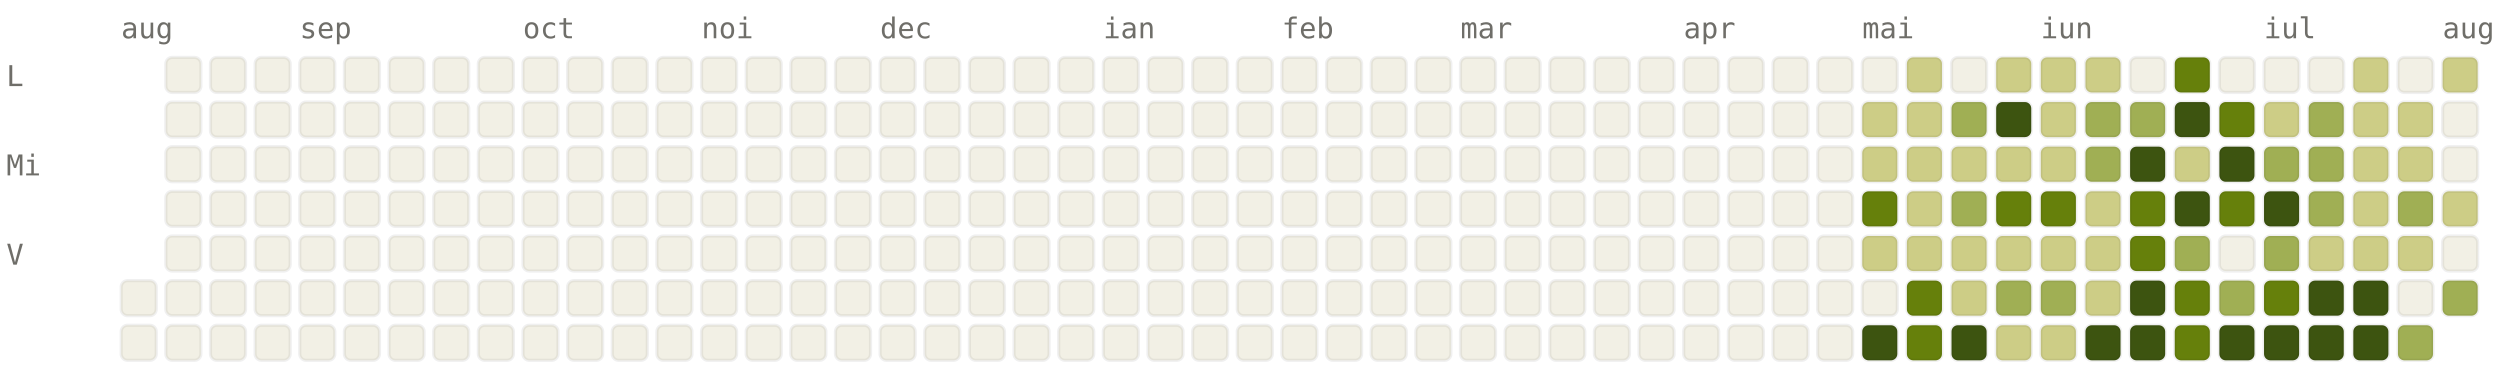
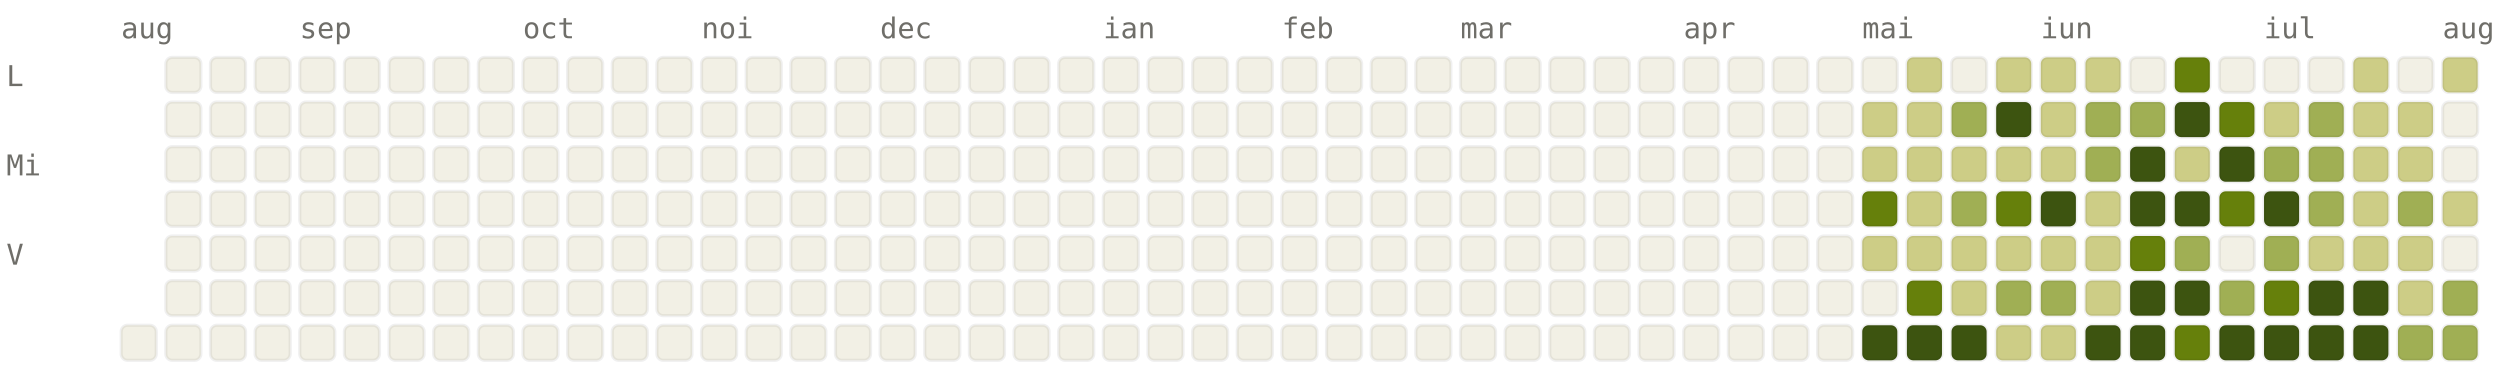
<svg xmlns="http://www.w3.org/2000/svg" viewBox="0 0 784 120" width="784" height="120" font-family="ui-monospace, SFMono-Regular, Menlo, monospace" font-size="9">
  <style>.l0{fill:#F2F0E5;stroke:rgba(0,0,0,0.06)}.l1{fill:#CDCD86;stroke:rgba(0,0,0,0.06)}.l2{fill:#A0AF54;stroke:rgba(0,0,0,0.06)}.l3{fill:#66800B;stroke:rgba(0,0,0,0.06)}.l4{fill:#3D5410;stroke:rgba(0,0,0,0.06)}.lbl{fill:#6F6E69}@media (prefers-color-scheme: dark){.l0{fill:#1C1B1A;stroke:rgba(255,255,255,0.04)}.l1{fill:#2A3D11;stroke:rgba(255,255,255,0.04)}.l2{fill:#4D6B0E;stroke:rgba(255,255,255,0.04)}.l3{fill:#879A39;stroke:rgba(255,255,255,0.04)}.l4{fill:#CDCD86;stroke:rgba(255,255,255,0.04)}.lbl{fill:#878580}}</style>
  <text x="38" y="12" class="lbl">aug</text>
  <text x="94" y="12" class="lbl">sep</text>
  <text x="164" y="12" class="lbl">oct</text>
  <text x="220" y="12" class="lbl">noi</text>
  <text x="276" y="12" class="lbl">dec</text>
  <text x="346" y="12" class="lbl">ian</text>
  <text x="402" y="12" class="lbl">feb</text>
  <text x="458" y="12" class="lbl">mar</text>
  <text x="528" y="12" class="lbl">apr</text>
  <text x="584" y="12" class="lbl">mai</text>
  <text x="640" y="12" class="lbl">iun</text>
  <text x="710" y="12" class="lbl">iul</text>
  <text x="766" y="12" class="lbl">aug</text>
  <text x="2" y="27" class="lbl">L</text>
  <text x="2" y="55" class="lbl">Mi</text>
  <text x="2" y="83" class="lbl">V</text>
-   <rect x="38" y="88" width="11" height="11" rx="2" ry="2" class="l0" />
  <rect x="38" y="102" width="11" height="11" rx="2" ry="2" class="l0" />
  <rect x="52" y="18" width="11" height="11" rx="2" ry="2" class="l0" />
  <rect x="52" y="32" width="11" height="11" rx="2" ry="2" class="l0" />
  <rect x="52" y="46" width="11" height="11" rx="2" ry="2" class="l0" />
  <rect x="52" y="60" width="11" height="11" rx="2" ry="2" class="l0" />
  <rect x="52" y="74" width="11" height="11" rx="2" ry="2" class="l0" />
  <rect x="52" y="88" width="11" height="11" rx="2" ry="2" class="l0" />
  <rect x="52" y="102" width="11" height="11" rx="2" ry="2" class="l0" />
  <rect x="66" y="18" width="11" height="11" rx="2" ry="2" class="l0" />
  <rect x="66" y="32" width="11" height="11" rx="2" ry="2" class="l0" />
  <rect x="66" y="46" width="11" height="11" rx="2" ry="2" class="l0" />
  <rect x="66" y="60" width="11" height="11" rx="2" ry="2" class="l0" />
  <rect x="66" y="74" width="11" height="11" rx="2" ry="2" class="l0" />
  <rect x="66" y="88" width="11" height="11" rx="2" ry="2" class="l0" />
  <rect x="66" y="102" width="11" height="11" rx="2" ry="2" class="l0" />
  <rect x="80" y="18" width="11" height="11" rx="2" ry="2" class="l0" />
  <rect x="80" y="32" width="11" height="11" rx="2" ry="2" class="l0" />
  <rect x="80" y="46" width="11" height="11" rx="2" ry="2" class="l0" />
  <rect x="80" y="60" width="11" height="11" rx="2" ry="2" class="l0" />
  <rect x="80" y="74" width="11" height="11" rx="2" ry="2" class="l0" />
  <rect x="80" y="88" width="11" height="11" rx="2" ry="2" class="l0" />
  <rect x="80" y="102" width="11" height="11" rx="2" ry="2" class="l0" />
  <rect x="94" y="18" width="11" height="11" rx="2" ry="2" class="l0" />
  <rect x="94" y="32" width="11" height="11" rx="2" ry="2" class="l0" />
  <rect x="94" y="46" width="11" height="11" rx="2" ry="2" class="l0" />
  <rect x="94" y="60" width="11" height="11" rx="2" ry="2" class="l0" />
  <rect x="94" y="74" width="11" height="11" rx="2" ry="2" class="l0" />
  <rect x="94" y="88" width="11" height="11" rx="2" ry="2" class="l0" />
  <rect x="94" y="102" width="11" height="11" rx="2" ry="2" class="l0" />
  <rect x="108" y="18" width="11" height="11" rx="2" ry="2" class="l0" />
  <rect x="108" y="32" width="11" height="11" rx="2" ry="2" class="l0" />
  <rect x="108" y="46" width="11" height="11" rx="2" ry="2" class="l0" />
  <rect x="108" y="60" width="11" height="11" rx="2" ry="2" class="l0" />
  <rect x="108" y="74" width="11" height="11" rx="2" ry="2" class="l0" />
  <rect x="108" y="88" width="11" height="11" rx="2" ry="2" class="l0" />
  <rect x="108" y="102" width="11" height="11" rx="2" ry="2" class="l0" />
  <rect x="122" y="18" width="11" height="11" rx="2" ry="2" class="l0" />
  <rect x="122" y="32" width="11" height="11" rx="2" ry="2" class="l0" />
  <rect x="122" y="46" width="11" height="11" rx="2" ry="2" class="l0" />
  <rect x="122" y="60" width="11" height="11" rx="2" ry="2" class="l0" />
  <rect x="122" y="74" width="11" height="11" rx="2" ry="2" class="l0" />
  <rect x="122" y="88" width="11" height="11" rx="2" ry="2" class="l0" />
  <rect x="122" y="102" width="11" height="11" rx="2" ry="2" class="l0" />
  <rect x="136" y="18" width="11" height="11" rx="2" ry="2" class="l0" />
  <rect x="136" y="32" width="11" height="11" rx="2" ry="2" class="l0" />
  <rect x="136" y="46" width="11" height="11" rx="2" ry="2" class="l0" />
  <rect x="136" y="60" width="11" height="11" rx="2" ry="2" class="l0" />
  <rect x="136" y="74" width="11" height="11" rx="2" ry="2" class="l0" />
  <rect x="136" y="88" width="11" height="11" rx="2" ry="2" class="l0" />
  <rect x="136" y="102" width="11" height="11" rx="2" ry="2" class="l0" />
  <rect x="150" y="18" width="11" height="11" rx="2" ry="2" class="l0" />
  <rect x="150" y="32" width="11" height="11" rx="2" ry="2" class="l0" />
  <rect x="150" y="46" width="11" height="11" rx="2" ry="2" class="l0" />
  <rect x="150" y="60" width="11" height="11" rx="2" ry="2" class="l0" />
  <rect x="150" y="74" width="11" height="11" rx="2" ry="2" class="l0" />
  <rect x="150" y="88" width="11" height="11" rx="2" ry="2" class="l0" />
  <rect x="150" y="102" width="11" height="11" rx="2" ry="2" class="l0" />
  <rect x="164" y="18" width="11" height="11" rx="2" ry="2" class="l0" />
  <rect x="164" y="32" width="11" height="11" rx="2" ry="2" class="l0" />
  <rect x="164" y="46" width="11" height="11" rx="2" ry="2" class="l0" />
  <rect x="164" y="60" width="11" height="11" rx="2" ry="2" class="l0" />
  <rect x="164" y="74" width="11" height="11" rx="2" ry="2" class="l0" />
  <rect x="164" y="88" width="11" height="11" rx="2" ry="2" class="l0" />
  <rect x="164" y="102" width="11" height="11" rx="2" ry="2" class="l0" />
  <rect x="178" y="18" width="11" height="11" rx="2" ry="2" class="l0" />
  <rect x="178" y="32" width="11" height="11" rx="2" ry="2" class="l0" />
  <rect x="178" y="46" width="11" height="11" rx="2" ry="2" class="l0" />
  <rect x="178" y="60" width="11" height="11" rx="2" ry="2" class="l0" />
  <rect x="178" y="74" width="11" height="11" rx="2" ry="2" class="l0" />
  <rect x="178" y="88" width="11" height="11" rx="2" ry="2" class="l0" />
  <rect x="178" y="102" width="11" height="11" rx="2" ry="2" class="l0" />
  <rect x="192" y="18" width="11" height="11" rx="2" ry="2" class="l0" />
  <rect x="192" y="32" width="11" height="11" rx="2" ry="2" class="l0" />
  <rect x="192" y="46" width="11" height="11" rx="2" ry="2" class="l0" />
  <rect x="192" y="60" width="11" height="11" rx="2" ry="2" class="l0" />
  <rect x="192" y="74" width="11" height="11" rx="2" ry="2" class="l0" />
  <rect x="192" y="88" width="11" height="11" rx="2" ry="2" class="l0" />
  <rect x="192" y="102" width="11" height="11" rx="2" ry="2" class="l0" />
  <rect x="206" y="18" width="11" height="11" rx="2" ry="2" class="l0" />
  <rect x="206" y="32" width="11" height="11" rx="2" ry="2" class="l0" />
  <rect x="206" y="46" width="11" height="11" rx="2" ry="2" class="l0" />
  <rect x="206" y="60" width="11" height="11" rx="2" ry="2" class="l0" />
  <rect x="206" y="74" width="11" height="11" rx="2" ry="2" class="l0" />
  <rect x="206" y="88" width="11" height="11" rx="2" ry="2" class="l0" />
  <rect x="206" y="102" width="11" height="11" rx="2" ry="2" class="l0" />
  <rect x="220" y="18" width="11" height="11" rx="2" ry="2" class="l0" />
  <rect x="220" y="32" width="11" height="11" rx="2" ry="2" class="l0" />
  <rect x="220" y="46" width="11" height="11" rx="2" ry="2" class="l0" />
  <rect x="220" y="60" width="11" height="11" rx="2" ry="2" class="l0" />
  <rect x="220" y="74" width="11" height="11" rx="2" ry="2" class="l0" />
  <rect x="220" y="88" width="11" height="11" rx="2" ry="2" class="l0" />
  <rect x="220" y="102" width="11" height="11" rx="2" ry="2" class="l0" />
  <rect x="234" y="18" width="11" height="11" rx="2" ry="2" class="l0" />
  <rect x="234" y="32" width="11" height="11" rx="2" ry="2" class="l0" />
  <rect x="234" y="46" width="11" height="11" rx="2" ry="2" class="l0" />
  <rect x="234" y="60" width="11" height="11" rx="2" ry="2" class="l0" />
  <rect x="234" y="74" width="11" height="11" rx="2" ry="2" class="l0" />
  <rect x="234" y="88" width="11" height="11" rx="2" ry="2" class="l0" />
  <rect x="234" y="102" width="11" height="11" rx="2" ry="2" class="l0" />
  <rect x="248" y="18" width="11" height="11" rx="2" ry="2" class="l0" />
  <rect x="248" y="32" width="11" height="11" rx="2" ry="2" class="l0" />
  <rect x="248" y="46" width="11" height="11" rx="2" ry="2" class="l0" />
  <rect x="248" y="60" width="11" height="11" rx="2" ry="2" class="l0" />
  <rect x="248" y="74" width="11" height="11" rx="2" ry="2" class="l0" />
  <rect x="248" y="88" width="11" height="11" rx="2" ry="2" class="l0" />
  <rect x="248" y="102" width="11" height="11" rx="2" ry="2" class="l0" />
  <rect x="262" y="18" width="11" height="11" rx="2" ry="2" class="l0" />
  <rect x="262" y="32" width="11" height="11" rx="2" ry="2" class="l0" />
  <rect x="262" y="46" width="11" height="11" rx="2" ry="2" class="l0" />
  <rect x="262" y="60" width="11" height="11" rx="2" ry="2" class="l0" />
  <rect x="262" y="74" width="11" height="11" rx="2" ry="2" class="l0" />
  <rect x="262" y="88" width="11" height="11" rx="2" ry="2" class="l0" />
  <rect x="262" y="102" width="11" height="11" rx="2" ry="2" class="l0" />
  <rect x="276" y="18" width="11" height="11" rx="2" ry="2" class="l0" />
  <rect x="276" y="32" width="11" height="11" rx="2" ry="2" class="l0" />
  <rect x="276" y="46" width="11" height="11" rx="2" ry="2" class="l0" />
  <rect x="276" y="60" width="11" height="11" rx="2" ry="2" class="l0" />
  <rect x="276" y="74" width="11" height="11" rx="2" ry="2" class="l0" />
  <rect x="276" y="88" width="11" height="11" rx="2" ry="2" class="l0" />
  <rect x="276" y="102" width="11" height="11" rx="2" ry="2" class="l0" />
  <rect x="290" y="18" width="11" height="11" rx="2" ry="2" class="l0" />
  <rect x="290" y="32" width="11" height="11" rx="2" ry="2" class="l0" />
  <rect x="290" y="46" width="11" height="11" rx="2" ry="2" class="l0" />
  <rect x="290" y="60" width="11" height="11" rx="2" ry="2" class="l0" />
  <rect x="290" y="74" width="11" height="11" rx="2" ry="2" class="l0" />
  <rect x="290" y="88" width="11" height="11" rx="2" ry="2" class="l0" />
  <rect x="290" y="102" width="11" height="11" rx="2" ry="2" class="l0" />
  <rect x="304" y="18" width="11" height="11" rx="2" ry="2" class="l0" />
  <rect x="304" y="32" width="11" height="11" rx="2" ry="2" class="l0" />
  <rect x="304" y="46" width="11" height="11" rx="2" ry="2" class="l0" />
  <rect x="304" y="60" width="11" height="11" rx="2" ry="2" class="l0" />
  <rect x="304" y="74" width="11" height="11" rx="2" ry="2" class="l0" />
  <rect x="304" y="88" width="11" height="11" rx="2" ry="2" class="l0" />
  <rect x="304" y="102" width="11" height="11" rx="2" ry="2" class="l0" />
  <rect x="318" y="18" width="11" height="11" rx="2" ry="2" class="l0" />
  <rect x="318" y="32" width="11" height="11" rx="2" ry="2" class="l0" />
  <rect x="318" y="46" width="11" height="11" rx="2" ry="2" class="l0" />
  <rect x="318" y="60" width="11" height="11" rx="2" ry="2" class="l0" />
  <rect x="318" y="74" width="11" height="11" rx="2" ry="2" class="l0" />
  <rect x="318" y="88" width="11" height="11" rx="2" ry="2" class="l0" />
  <rect x="318" y="102" width="11" height="11" rx="2" ry="2" class="l0" />
  <rect x="332" y="18" width="11" height="11" rx="2" ry="2" class="l0" />
  <rect x="332" y="32" width="11" height="11" rx="2" ry="2" class="l0" />
  <rect x="332" y="46" width="11" height="11" rx="2" ry="2" class="l0" />
  <rect x="332" y="60" width="11" height="11" rx="2" ry="2" class="l0" />
  <rect x="332" y="74" width="11" height="11" rx="2" ry="2" class="l0" />
  <rect x="332" y="88" width="11" height="11" rx="2" ry="2" class="l0" />
  <rect x="332" y="102" width="11" height="11" rx="2" ry="2" class="l0" />
  <rect x="346" y="18" width="11" height="11" rx="2" ry="2" class="l0" />
  <rect x="346" y="32" width="11" height="11" rx="2" ry="2" class="l0" />
  <rect x="346" y="46" width="11" height="11" rx="2" ry="2" class="l0" />
  <rect x="346" y="60" width="11" height="11" rx="2" ry="2" class="l0" />
  <rect x="346" y="74" width="11" height="11" rx="2" ry="2" class="l0" />
  <rect x="346" y="88" width="11" height="11" rx="2" ry="2" class="l0" />
  <rect x="346" y="102" width="11" height="11" rx="2" ry="2" class="l0" />
  <rect x="360" y="18" width="11" height="11" rx="2" ry="2" class="l0" />
  <rect x="360" y="32" width="11" height="11" rx="2" ry="2" class="l0" />
  <rect x="360" y="46" width="11" height="11" rx="2" ry="2" class="l0" />
  <rect x="360" y="60" width="11" height="11" rx="2" ry="2" class="l0" />
  <rect x="360" y="74" width="11" height="11" rx="2" ry="2" class="l0" />
  <rect x="360" y="88" width="11" height="11" rx="2" ry="2" class="l0" />
  <rect x="360" y="102" width="11" height="11" rx="2" ry="2" class="l0" />
  <rect x="374" y="18" width="11" height="11" rx="2" ry="2" class="l0" />
  <rect x="374" y="32" width="11" height="11" rx="2" ry="2" class="l0" />
  <rect x="374" y="46" width="11" height="11" rx="2" ry="2" class="l0" />
  <rect x="374" y="60" width="11" height="11" rx="2" ry="2" class="l0" />
  <rect x="374" y="74" width="11" height="11" rx="2" ry="2" class="l0" />
  <rect x="374" y="88" width="11" height="11" rx="2" ry="2" class="l0" />
  <rect x="374" y="102" width="11" height="11" rx="2" ry="2" class="l0" />
  <rect x="388" y="18" width="11" height="11" rx="2" ry="2" class="l0" />
  <rect x="388" y="32" width="11" height="11" rx="2" ry="2" class="l0" />
  <rect x="388" y="46" width="11" height="11" rx="2" ry="2" class="l0" />
  <rect x="388" y="60" width="11" height="11" rx="2" ry="2" class="l0" />
  <rect x="388" y="74" width="11" height="11" rx="2" ry="2" class="l0" />
  <rect x="388" y="88" width="11" height="11" rx="2" ry="2" class="l0" />
  <rect x="388" y="102" width="11" height="11" rx="2" ry="2" class="l0" />
  <rect x="402" y="18" width="11" height="11" rx="2" ry="2" class="l0" />
  <rect x="402" y="32" width="11" height="11" rx="2" ry="2" class="l0" />
  <rect x="402" y="46" width="11" height="11" rx="2" ry="2" class="l0" />
  <rect x="402" y="60" width="11" height="11" rx="2" ry="2" class="l0" />
  <rect x="402" y="74" width="11" height="11" rx="2" ry="2" class="l0" />
  <rect x="402" y="88" width="11" height="11" rx="2" ry="2" class="l0" />
  <rect x="402" y="102" width="11" height="11" rx="2" ry="2" class="l0" />
  <rect x="416" y="18" width="11" height="11" rx="2" ry="2" class="l0" />
  <rect x="416" y="32" width="11" height="11" rx="2" ry="2" class="l0" />
  <rect x="416" y="46" width="11" height="11" rx="2" ry="2" class="l0" />
  <rect x="416" y="60" width="11" height="11" rx="2" ry="2" class="l0" />
  <rect x="416" y="74" width="11" height="11" rx="2" ry="2" class="l0" />
  <rect x="416" y="88" width="11" height="11" rx="2" ry="2" class="l0" />
  <rect x="416" y="102" width="11" height="11" rx="2" ry="2" class="l0" />
  <rect x="430" y="18" width="11" height="11" rx="2" ry="2" class="l0" />
  <rect x="430" y="32" width="11" height="11" rx="2" ry="2" class="l0" />
  <rect x="430" y="46" width="11" height="11" rx="2" ry="2" class="l0" />
  <rect x="430" y="60" width="11" height="11" rx="2" ry="2" class="l0" />
  <rect x="430" y="74" width="11" height="11" rx="2" ry="2" class="l0" />
  <rect x="430" y="88" width="11" height="11" rx="2" ry="2" class="l0" />
  <rect x="430" y="102" width="11" height="11" rx="2" ry="2" class="l0" />
  <rect x="444" y="18" width="11" height="11" rx="2" ry="2" class="l0" />
  <rect x="444" y="32" width="11" height="11" rx="2" ry="2" class="l0" />
  <rect x="444" y="46" width="11" height="11" rx="2" ry="2" class="l0" />
  <rect x="444" y="60" width="11" height="11" rx="2" ry="2" class="l0" />
  <rect x="444" y="74" width="11" height="11" rx="2" ry="2" class="l0" />
  <rect x="444" y="88" width="11" height="11" rx="2" ry="2" class="l0" />
  <rect x="444" y="102" width="11" height="11" rx="2" ry="2" class="l0" />
  <rect x="458" y="18" width="11" height="11" rx="2" ry="2" class="l0" />
  <rect x="458" y="32" width="11" height="11" rx="2" ry="2" class="l0" />
  <rect x="458" y="46" width="11" height="11" rx="2" ry="2" class="l0" />
  <rect x="458" y="60" width="11" height="11" rx="2" ry="2" class="l0" />
  <rect x="458" y="74" width="11" height="11" rx="2" ry="2" class="l0" />
  <rect x="458" y="88" width="11" height="11" rx="2" ry="2" class="l0" />
  <rect x="458" y="102" width="11" height="11" rx="2" ry="2" class="l0" />
  <rect x="472" y="18" width="11" height="11" rx="2" ry="2" class="l0" />
  <rect x="472" y="32" width="11" height="11" rx="2" ry="2" class="l0" />
  <rect x="472" y="46" width="11" height="11" rx="2" ry="2" class="l0" />
  <rect x="472" y="60" width="11" height="11" rx="2" ry="2" class="l0" />
  <rect x="472" y="74" width="11" height="11" rx="2" ry="2" class="l0" />
  <rect x="472" y="88" width="11" height="11" rx="2" ry="2" class="l0" />
  <rect x="472" y="102" width="11" height="11" rx="2" ry="2" class="l0" />
  <rect x="486" y="18" width="11" height="11" rx="2" ry="2" class="l0" />
  <rect x="486" y="32" width="11" height="11" rx="2" ry="2" class="l0" />
  <rect x="486" y="46" width="11" height="11" rx="2" ry="2" class="l0" />
  <rect x="486" y="60" width="11" height="11" rx="2" ry="2" class="l0" />
  <rect x="486" y="74" width="11" height="11" rx="2" ry="2" class="l0" />
  <rect x="486" y="88" width="11" height="11" rx="2" ry="2" class="l0" />
  <rect x="486" y="102" width="11" height="11" rx="2" ry="2" class="l0" />
  <rect x="500" y="18" width="11" height="11" rx="2" ry="2" class="l0" />
  <rect x="500" y="32" width="11" height="11" rx="2" ry="2" class="l0" />
  <rect x="500" y="46" width="11" height="11" rx="2" ry="2" class="l0" />
  <rect x="500" y="60" width="11" height="11" rx="2" ry="2" class="l0" />
  <rect x="500" y="74" width="11" height="11" rx="2" ry="2" class="l0" />
  <rect x="500" y="88" width="11" height="11" rx="2" ry="2" class="l0" />
  <rect x="500" y="102" width="11" height="11" rx="2" ry="2" class="l0" />
  <rect x="514" y="18" width="11" height="11" rx="2" ry="2" class="l0" />
  <rect x="514" y="32" width="11" height="11" rx="2" ry="2" class="l0" />
  <rect x="514" y="46" width="11" height="11" rx="2" ry="2" class="l0" />
  <rect x="514" y="60" width="11" height="11" rx="2" ry="2" class="l0" />
  <rect x="514" y="74" width="11" height="11" rx="2" ry="2" class="l0" />
  <rect x="514" y="88" width="11" height="11" rx="2" ry="2" class="l0" />
  <rect x="514" y="102" width="11" height="11" rx="2" ry="2" class="l0" />
  <rect x="528" y="18" width="11" height="11" rx="2" ry="2" class="l0" />
  <rect x="528" y="32" width="11" height="11" rx="2" ry="2" class="l0" />
  <rect x="528" y="46" width="11" height="11" rx="2" ry="2" class="l0" />
  <rect x="528" y="60" width="11" height="11" rx="2" ry="2" class="l0" />
  <rect x="528" y="74" width="11" height="11" rx="2" ry="2" class="l0" />
  <rect x="528" y="88" width="11" height="11" rx="2" ry="2" class="l0" />
  <rect x="528" y="102" width="11" height="11" rx="2" ry="2" class="l0" />
  <rect x="542" y="18" width="11" height="11" rx="2" ry="2" class="l0" />
  <rect x="542" y="32" width="11" height="11" rx="2" ry="2" class="l0" />
  <rect x="542" y="46" width="11" height="11" rx="2" ry="2" class="l0" />
  <rect x="542" y="60" width="11" height="11" rx="2" ry="2" class="l0" />
  <rect x="542" y="74" width="11" height="11" rx="2" ry="2" class="l0" />
  <rect x="542" y="88" width="11" height="11" rx="2" ry="2" class="l0" />
  <rect x="542" y="102" width="11" height="11" rx="2" ry="2" class="l0" />
  <rect x="556" y="18" width="11" height="11" rx="2" ry="2" class="l0" />
  <rect x="556" y="32" width="11" height="11" rx="2" ry="2" class="l0" />
  <rect x="556" y="46" width="11" height="11" rx="2" ry="2" class="l0" />
  <rect x="556" y="60" width="11" height="11" rx="2" ry="2" class="l0" />
  <rect x="556" y="74" width="11" height="11" rx="2" ry="2" class="l0" />
  <rect x="556" y="88" width="11" height="11" rx="2" ry="2" class="l0" />
  <rect x="556" y="102" width="11" height="11" rx="2" ry="2" class="l0" />
  <rect x="570" y="18" width="11" height="11" rx="2" ry="2" class="l0" />
  <rect x="570" y="32" width="11" height="11" rx="2" ry="2" class="l0" />
  <rect x="570" y="46" width="11" height="11" rx="2" ry="2" class="l0" />
  <rect x="570" y="60" width="11" height="11" rx="2" ry="2" class="l0" />
  <rect x="570" y="74" width="11" height="11" rx="2" ry="2" class="l0" />
  <rect x="570" y="88" width="11" height="11" rx="2" ry="2" class="l0" />
  <rect x="570" y="102" width="11" height="11" rx="2" ry="2" class="l0" />
  <rect x="584" y="18" width="11" height="11" rx="2" ry="2" class="l0" />
  <rect x="584" y="32" width="11" height="11" rx="2" ry="2" class="l1" />
  <rect x="584" y="46" width="11" height="11" rx="2" ry="2" class="l1" />
  <rect x="584" y="60" width="11" height="11" rx="2" ry="2" class="l3" />
  <rect x="584" y="74" width="11" height="11" rx="2" ry="2" class="l1" />
  <rect x="584" y="88" width="11" height="11" rx="2" ry="2" class="l0" />
  <rect x="584" y="102" width="11" height="11" rx="2" ry="2" class="l4" />
  <rect x="598" y="18" width="11" height="11" rx="2" ry="2" class="l1" />
  <rect x="598" y="32" width="11" height="11" rx="2" ry="2" class="l1" />
  <rect x="598" y="46" width="11" height="11" rx="2" ry="2" class="l1" />
  <rect x="598" y="60" width="11" height="11" rx="2" ry="2" class="l1" />
  <rect x="598" y="74" width="11" height="11" rx="2" ry="2" class="l1" />
  <rect x="598" y="88" width="11" height="11" rx="2" ry="2" class="l3" />
-   <rect x="598" y="102" width="11" height="11" rx="2" ry="2" class="l3" />
+   <rect x="598" y="102" width="11" height="11" rx="2" ry="2" class="l4" />
  <rect x="612" y="18" width="11" height="11" rx="2" ry="2" class="l0" />
  <rect x="612" y="32" width="11" height="11" rx="2" ry="2" class="l2" />
  <rect x="612" y="46" width="11" height="11" rx="2" ry="2" class="l1" />
  <rect x="612" y="60" width="11" height="11" rx="2" ry="2" class="l2" />
  <rect x="612" y="74" width="11" height="11" rx="2" ry="2" class="l1" />
  <rect x="612" y="88" width="11" height="11" rx="2" ry="2" class="l1" />
  <rect x="612" y="102" width="11" height="11" rx="2" ry="2" class="l4" />
  <rect x="626" y="18" width="11" height="11" rx="2" ry="2" class="l1" />
  <rect x="626" y="32" width="11" height="11" rx="2" ry="2" class="l4" />
  <rect x="626" y="46" width="11" height="11" rx="2" ry="2" class="l1" />
  <rect x="626" y="60" width="11" height="11" rx="2" ry="2" class="l3" />
  <rect x="626" y="74" width="11" height="11" rx="2" ry="2" class="l1" />
  <rect x="626" y="88" width="11" height="11" rx="2" ry="2" class="l2" />
  <rect x="626" y="102" width="11" height="11" rx="2" ry="2" class="l1" />
  <rect x="640" y="18" width="11" height="11" rx="2" ry="2" class="l1" />
  <rect x="640" y="32" width="11" height="11" rx="2" ry="2" class="l1" />
  <rect x="640" y="46" width="11" height="11" rx="2" ry="2" class="l1" />
-   <rect x="640" y="60" width="11" height="11" rx="2" ry="2" class="l3" />
+   <rect x="640" y="60" width="11" height="11" rx="2" ry="2" class="l4" />
  <rect x="640" y="74" width="11" height="11" rx="2" ry="2" class="l1" />
  <rect x="640" y="88" width="11" height="11" rx="2" ry="2" class="l2" />
  <rect x="640" y="102" width="11" height="11" rx="2" ry="2" class="l1" />
  <rect x="654" y="18" width="11" height="11" rx="2" ry="2" class="l1" />
  <rect x="654" y="32" width="11" height="11" rx="2" ry="2" class="l2" />
  <rect x="654" y="46" width="11" height="11" rx="2" ry="2" class="l2" />
  <rect x="654" y="60" width="11" height="11" rx="2" ry="2" class="l1" />
  <rect x="654" y="74" width="11" height="11" rx="2" ry="2" class="l1" />
  <rect x="654" y="88" width="11" height="11" rx="2" ry="2" class="l1" />
  <rect x="654" y="102" width="11" height="11" rx="2" ry="2" class="l4" />
  <rect x="668" y="18" width="11" height="11" rx="2" ry="2" class="l0" />
  <rect x="668" y="32" width="11" height="11" rx="2" ry="2" class="l2" />
  <rect x="668" y="46" width="11" height="11" rx="2" ry="2" class="l4" />
-   <rect x="668" y="60" width="11" height="11" rx="2" ry="2" class="l3" />
+   <rect x="668" y="60" width="11" height="11" rx="2" ry="2" class="l4" />
  <rect x="668" y="74" width="11" height="11" rx="2" ry="2" class="l3" />
  <rect x="668" y="88" width="11" height="11" rx="2" ry="2" class="l4" />
  <rect x="668" y="102" width="11" height="11" rx="2" ry="2" class="l4" />
  <rect x="682" y="18" width="11" height="11" rx="2" ry="2" class="l3" />
  <rect x="682" y="32" width="11" height="11" rx="2" ry="2" class="l4" />
  <rect x="682" y="46" width="11" height="11" rx="2" ry="2" class="l1" />
  <rect x="682" y="60" width="11" height="11" rx="2" ry="2" class="l4" />
  <rect x="682" y="74" width="11" height="11" rx="2" ry="2" class="l2" />
-   <rect x="682" y="88" width="11" height="11" rx="2" ry="2" class="l3" />
+   <rect x="682" y="88" width="11" height="11" rx="2" ry="2" class="l4" />
  <rect x="682" y="102" width="11" height="11" rx="2" ry="2" class="l3" />
  <rect x="696" y="18" width="11" height="11" rx="2" ry="2" class="l0" />
  <rect x="696" y="32" width="11" height="11" rx="2" ry="2" class="l3" />
  <rect x="696" y="46" width="11" height="11" rx="2" ry="2" class="l4" />
  <rect x="696" y="60" width="11" height="11" rx="2" ry="2" class="l3" />
  <rect x="696" y="74" width="11" height="11" rx="2" ry="2" class="l0" />
  <rect x="696" y="88" width="11" height="11" rx="2" ry="2" class="l2" />
  <rect x="696" y="102" width="11" height="11" rx="2" ry="2" class="l4" />
  <rect x="710" y="18" width="11" height="11" rx="2" ry="2" class="l0" />
  <rect x="710" y="32" width="11" height="11" rx="2" ry="2" class="l1" />
  <rect x="710" y="46" width="11" height="11" rx="2" ry="2" class="l2" />
  <rect x="710" y="60" width="11" height="11" rx="2" ry="2" class="l4" />
  <rect x="710" y="74" width="11" height="11" rx="2" ry="2" class="l2" />
  <rect x="710" y="88" width="11" height="11" rx="2" ry="2" class="l3" />
  <rect x="710" y="102" width="11" height="11" rx="2" ry="2" class="l4" />
  <rect x="724" y="18" width="11" height="11" rx="2" ry="2" class="l0" />
  <rect x="724" y="32" width="11" height="11" rx="2" ry="2" class="l2" />
  <rect x="724" y="46" width="11" height="11" rx="2" ry="2" class="l2" />
  <rect x="724" y="60" width="11" height="11" rx="2" ry="2" class="l2" />
  <rect x="724" y="74" width="11" height="11" rx="2" ry="2" class="l1" />
  <rect x="724" y="88" width="11" height="11" rx="2" ry="2" class="l4" />
  <rect x="724" y="102" width="11" height="11" rx="2" ry="2" class="l4" />
  <rect x="738" y="18" width="11" height="11" rx="2" ry="2" class="l1" />
  <rect x="738" y="32" width="11" height="11" rx="2" ry="2" class="l1" />
  <rect x="738" y="46" width="11" height="11" rx="2" ry="2" class="l1" />
  <rect x="738" y="60" width="11" height="11" rx="2" ry="2" class="l1" />
  <rect x="738" y="74" width="11" height="11" rx="2" ry="2" class="l1" />
  <rect x="738" y="88" width="11" height="11" rx="2" ry="2" class="l4" />
  <rect x="738" y="102" width="11" height="11" rx="2" ry="2" class="l4" />
  <rect x="752" y="18" width="11" height="11" rx="2" ry="2" class="l0" />
  <rect x="752" y="32" width="11" height="11" rx="2" ry="2" class="l1" />
  <rect x="752" y="46" width="11" height="11" rx="2" ry="2" class="l1" />
  <rect x="752" y="60" width="11" height="11" rx="2" ry="2" class="l2" />
  <rect x="752" y="74" width="11" height="11" rx="2" ry="2" class="l1" />
-   <rect x="752" y="88" width="11" height="11" rx="2" ry="2" class="l0" />
+   <rect x="752" y="88" width="11" height="11" rx="2" ry="2" class="l1" />
  <rect x="752" y="102" width="11" height="11" rx="2" ry="2" class="l2" />
  <rect x="766" y="18" width="11" height="11" rx="2" ry="2" class="l1" />
  <rect x="766" y="32" width="11" height="11" rx="2" ry="2" class="l0" />
  <rect x="766" y="46" width="11" height="11" rx="2" ry="2" class="l0" />
  <rect x="766" y="60" width="11" height="11" rx="2" ry="2" class="l1" />
  <rect x="766" y="74" width="11" height="11" rx="2" ry="2" class="l0" />
  <rect x="766" y="88" width="11" height="11" rx="2" ry="2" class="l2" />
+   <rect x="766" y="102" width="11" height="11" rx="2" ry="2" class="l2" />
</svg>
